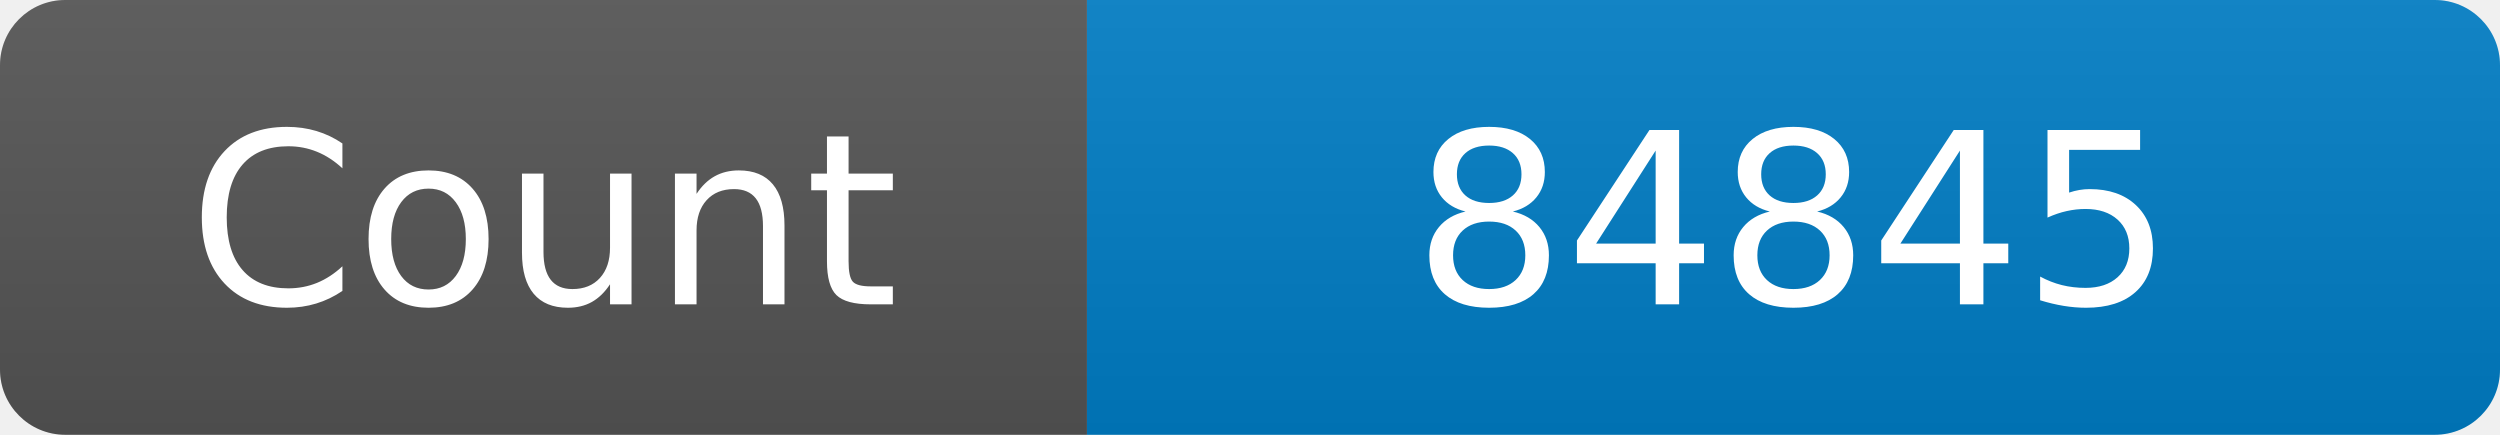
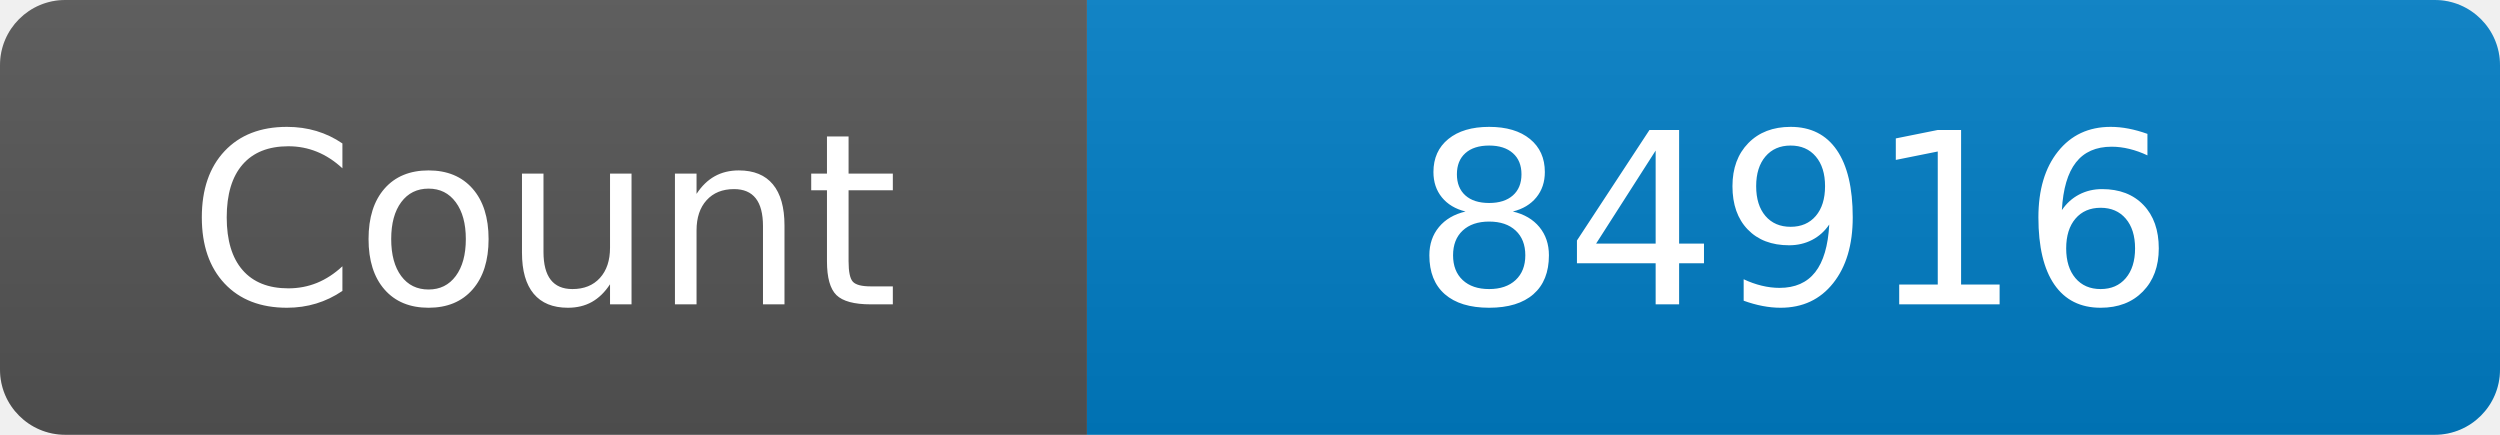
<svg xmlns="http://www.w3.org/2000/svg" width="115" height="20" role="img" aria-label="Maintained?: yes">
  <linearGradient id="s" x2="0" y2="100%">
    <stop offset="0" stop-color="#bbb" stop-opacity=".1" />
    <stop offset="1" stop-opacity=".1" />
  </linearGradient>
  <clipPath id="r">
    <rect width="115" height="20" rx="3" fill="#fff" />
  </clipPath>
  <g clip-path="url(#r)">
    <rect width="50" height="20" fill="#555" />
    <rect x="50" width="160" height="20" fill="#007ec6" />
    <rect width="115" height="20" fill="url(#s)" />
  </g>
  <g fill="#fff" text-anchor="middle" font-family="Verdana,Geneva,DejaVu Sans,sans-serif" font-size="110">
    <text x="250" y="140" transform="scale(.1)" fill="#fff">Count</text>
-     <text x="825" y="140" transform="scale(.1)" fill="#fff">84845</text>
+     <text x="825" y="140" transform="scale(.1)" fill="#fff">84916</text>
  </g>
</svg>
